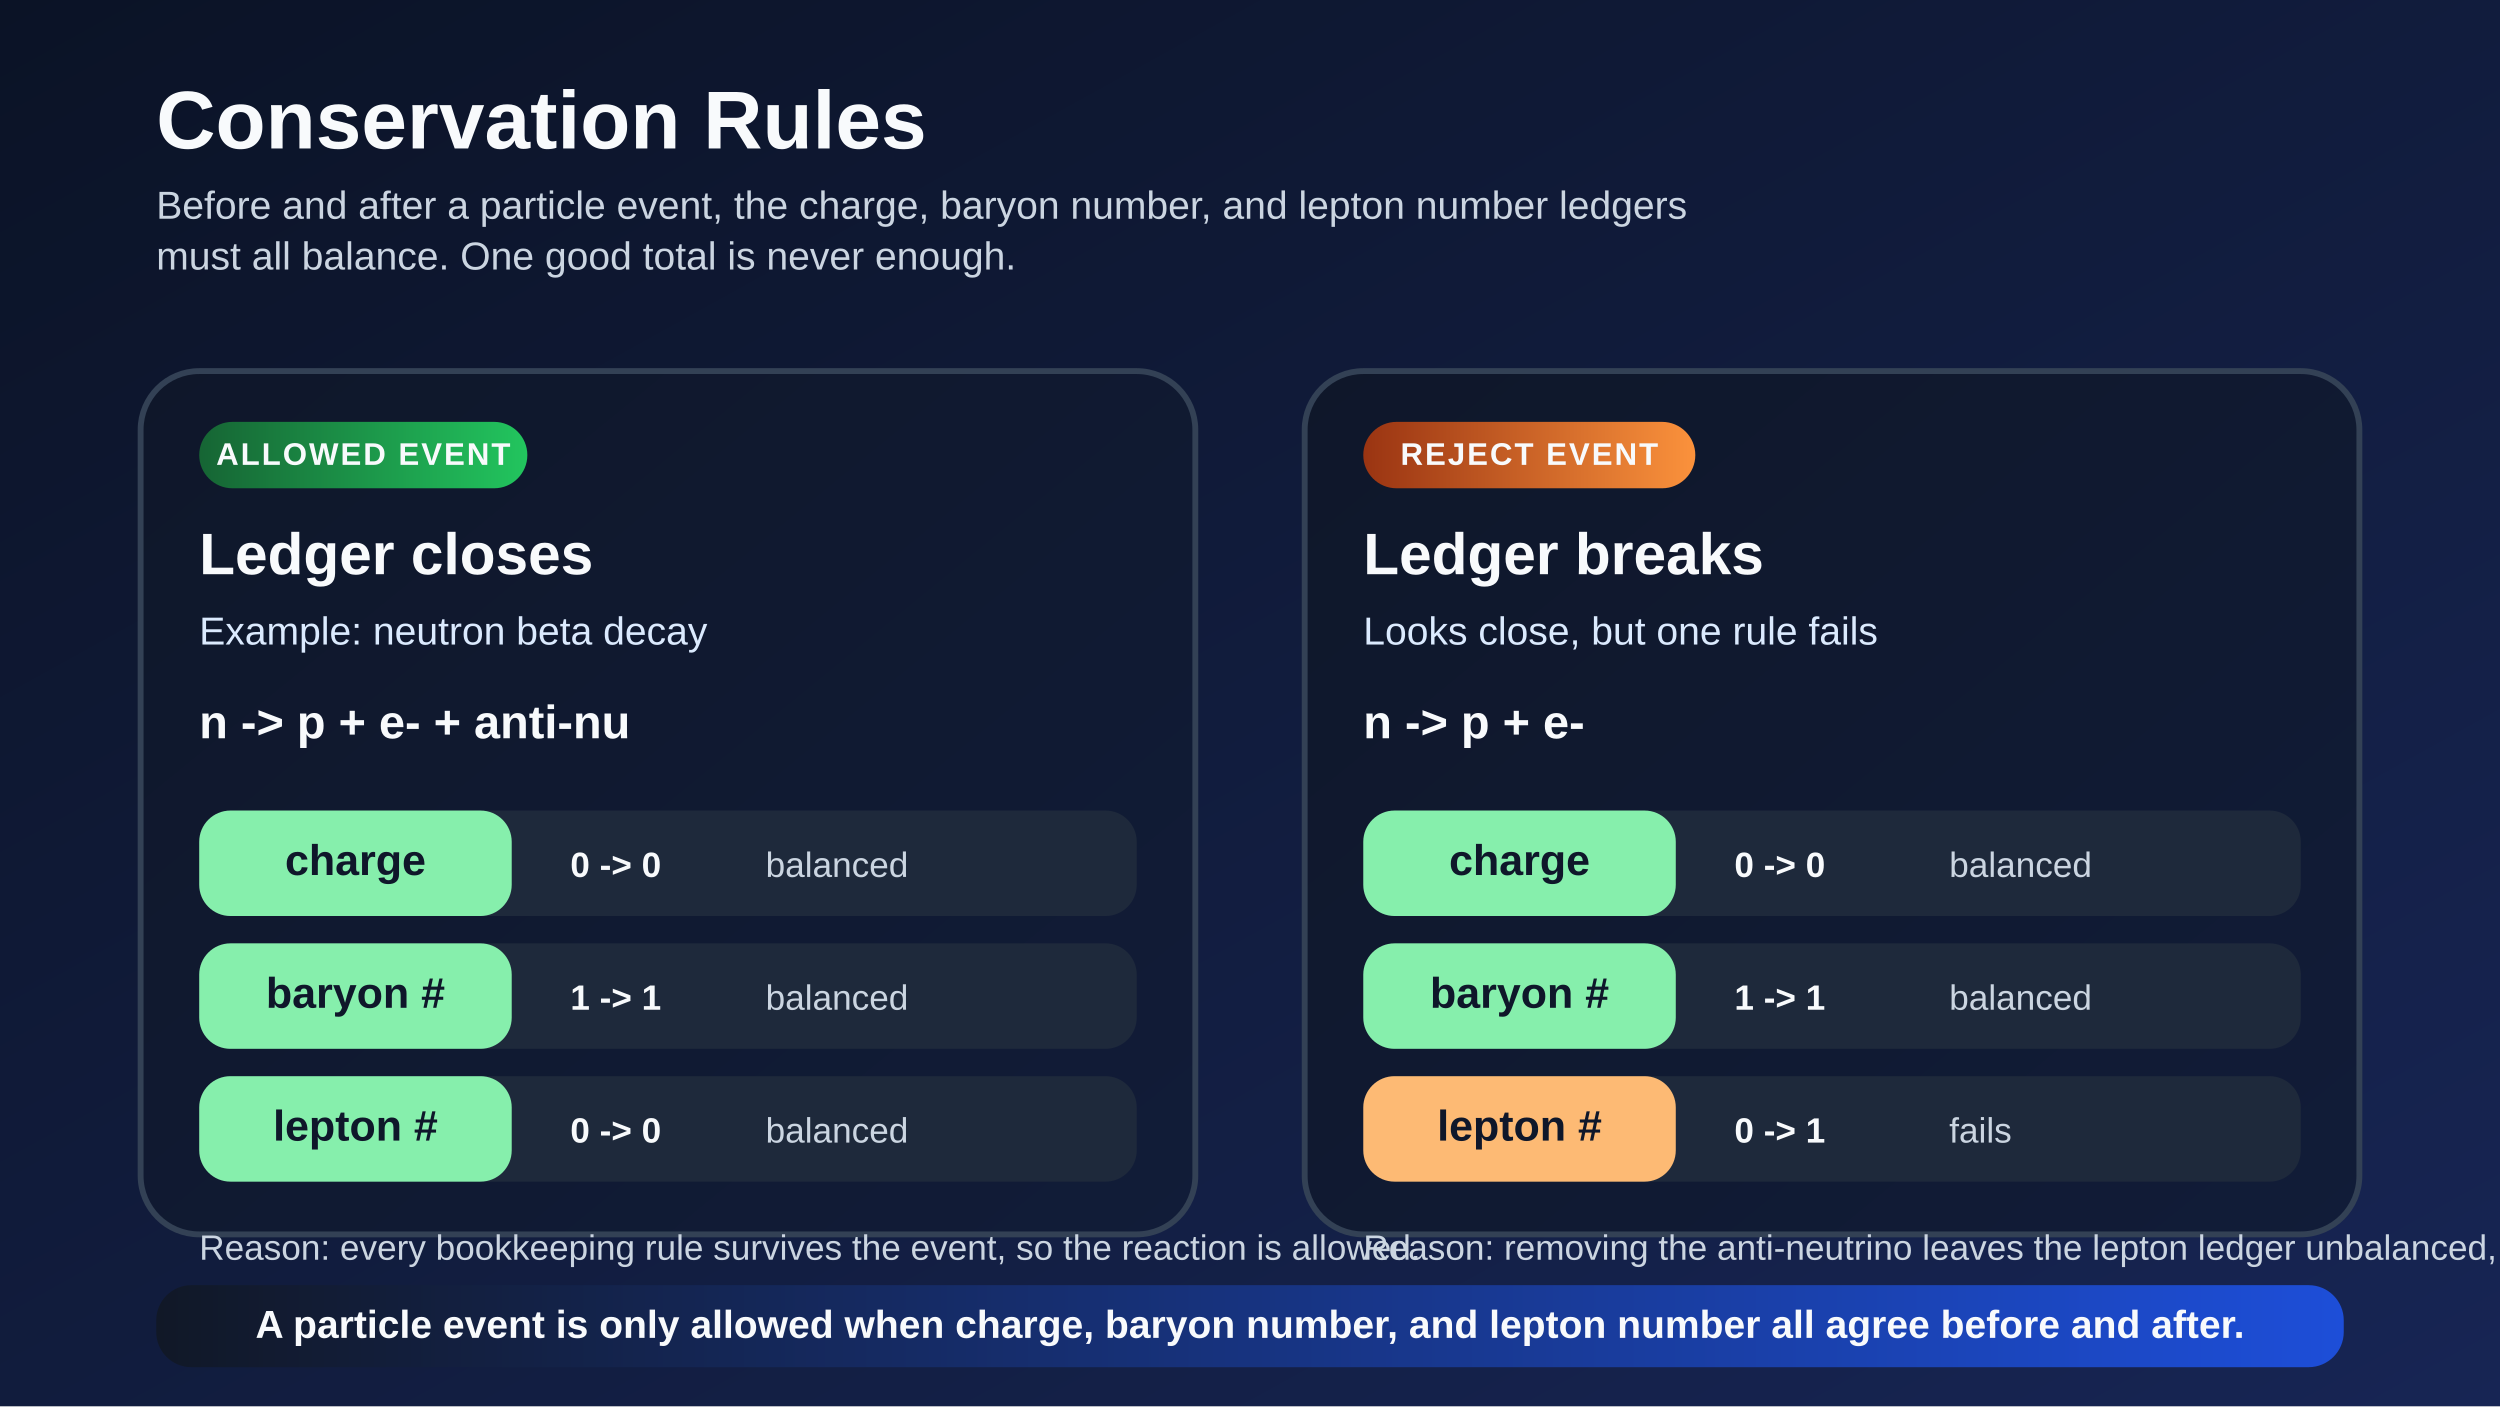
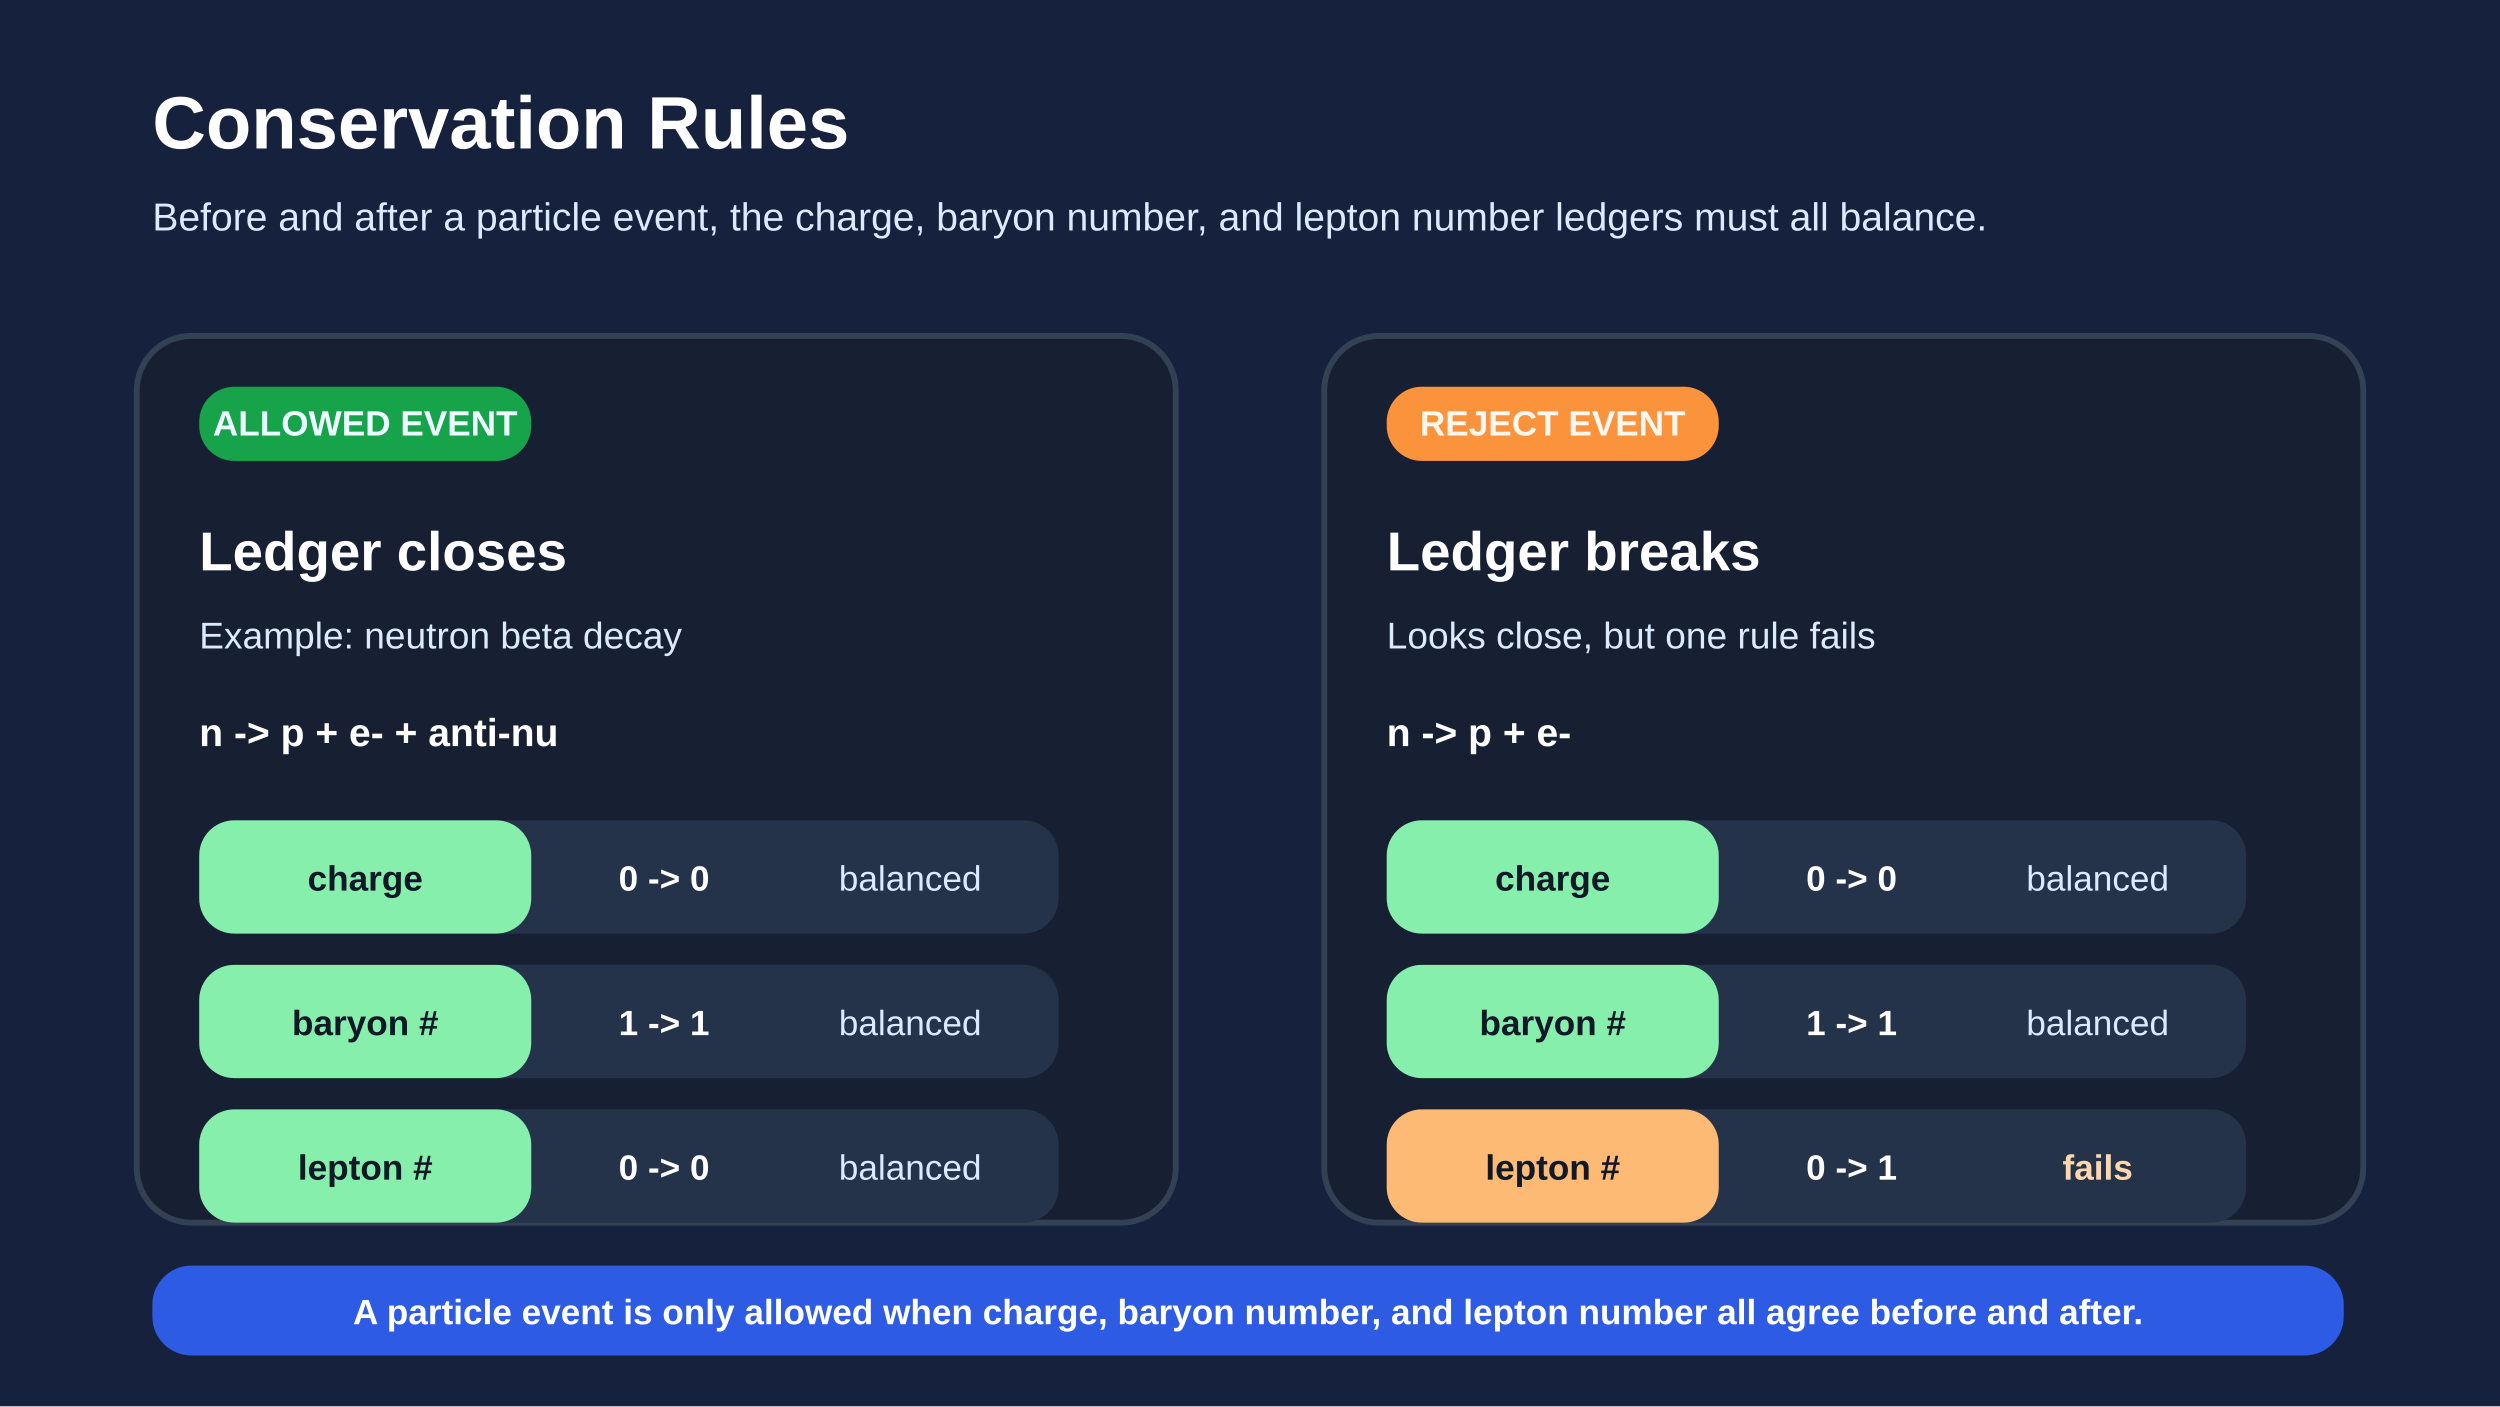
<svg xmlns="http://www.w3.org/2000/svg" width="1280" height="720" viewBox="0 0 1280 720">
-   <defs>
-     <linearGradient id="bg" x1="0" y1="0" x2="1" y2="1">
-       <stop offset="0%" stop-color="#0b1326" />
-       <stop offset="100%" stop-color="#172554" />
-     </linearGradient>
-     <linearGradient id="panel" x1="0" y1="0" x2="1" y2="1">
-       <stop offset="0%" stop-color="#0f172a" />
-       <stop offset="100%" stop-color="#111c38" />
-     </linearGradient>
-     <linearGradient id="pass-band" x1="0" y1="0" x2="1" y2="0">
-       <stop offset="0%" stop-color="#166534" />
-       <stop offset="100%" stop-color="#22c55e" />
-     </linearGradient>
-     <linearGradient id="fail-band" x1="0" y1="0" x2="1" y2="0">
-       <stop offset="0%" stop-color="#9a3412" />
-       <stop offset="100%" stop-color="#fb923c" />
-     </linearGradient>
-     <linearGradient id="footer" x1="0" y1="0" x2="1" y2="0">
-       <stop offset="0%" stop-color="#111827" />
-       <stop offset="100%" stop-color="#1d4ed8" />
-     </linearGradient>
-     <style>
-       .title { font: 700 42px Arial, sans-serif; fill: #f8fafc; }
-       .subtitle { font: 20px Arial, sans-serif; fill: #cbd5e1; }
-       .panelTitle { font: 700 30px Arial, sans-serif; fill: #f8fafc; }
-       .body { font: 20px Arial, sans-serif; fill: #dbeafe; }
-       .small { font: 18px Arial, sans-serif; fill: #cbd5e1; }
-       .chip { font: 700 16px Arial, sans-serif; fill: #f8fafc; letter-spacing: 1px; }
-       .event { font: 700 24px Arial, sans-serif; fill: #f8fafc; }
-       .ledgerHead { font: 700 18px Arial, sans-serif; fill: #f8fafc; }
-       .ledgerCell { font: 700 22px Arial, sans-serif; fill: #0f172a; }
-       .ledgerBody { font: 18px Arial, sans-serif; fill: #0f172a; }
-       .footer { font: 700 20px Arial, sans-serif; fill: #f8fafc; }
-     </style>
-   </defs>
-   <rect width="1280" height="720" fill="url(#bg)" />
-   <text x="80" y="76" class="title">Conservation Rules</text>
-   <text x="80" y="112" class="subtitle">
-     <tspan x="80" dy="0">Before and after a particle event, the charge, baryon number, and lepton number ledgers</tspan>
-     <tspan x="80" dy="26">must all balance. One good total is never enough.</tspan>
-   </text>
-   <rect x="72" y="190" width="540" height="442" rx="30" fill="url(#panel)" stroke="#334155" stroke-width="3" />
-   <rect x="668" y="190" width="540" height="442" rx="30" fill="url(#panel)" stroke="#334155" stroke-width="3" />
-   <rect x="102" y="216" width="168" height="34" rx="17" fill="url(#pass-band)" />
-   <text x="186" y="238" text-anchor="middle" class="chip">ALLOWED EVENT</text>
-   <text x="102" y="294" class="panelTitle">Ledger closes</text>
-   <text x="102" y="330" class="body">
-     <tspan x="102" dy="0">Example: neutron beta decay</tspan>
-   </text>
-   <text x="102" y="378" class="event">n  -&gt;  p  +  e-  +  anti-nu</text>
-   <rect x="102" y="415" width="480" height="54" rx="16" fill="#1e293b" />
-   <rect x="102" y="483" width="480" height="54" rx="16" fill="#1e293b" />
-   <rect x="102" y="551" width="480" height="54" rx="16" fill="#1e293b" />
-   <rect x="102" y="415" width="160" height="54" rx="16" fill="#86efac" />
-   <rect x="102" y="483" width="160" height="54" rx="16" fill="#86efac" />
-   <rect x="102" y="551" width="160" height="54" rx="16" fill="#86efac" />
-   <text x="182" y="448" text-anchor="middle" class="ledgerCell">charge</text>
-   <text x="182" y="516" text-anchor="middle" class="ledgerCell">baryon #</text>
-   <text x="182" y="584" text-anchor="middle" class="ledgerCell">lepton #</text>
-   <text x="292" y="449" class="ledgerHead">0 -&gt; 0</text>
-   <text x="292" y="517" class="ledgerHead">1 -&gt; 1</text>
-   <text x="292" y="585" class="ledgerHead">0 -&gt; 0</text>
-   <text x="392" y="449" class="small">balanced</text>
-   <text x="392" y="517" class="small">balanced</text>
-   <text x="392" y="585" class="small">balanced</text>
-   <text x="102" y="645" class="small">Reason: every bookkeeping rule survives the event, so the reaction is allowed.</text>
-   <rect x="698" y="216" width="170" height="34" rx="17" fill="url(#fail-band)" />
-   <text x="783" y="238" text-anchor="middle" class="chip">REJECT EVENT</text>
-   <text x="698" y="294" class="panelTitle">Ledger breaks</text>
-   <text x="698" y="330" class="body">
-     <tspan x="698" dy="0">Looks close, but one rule fails</tspan>
-   </text>
-   <text x="698" y="378" class="event">n  -&gt;  p  +  e-</text>
-   <rect x="698" y="415" width="480" height="54" rx="16" fill="#1e293b" />
-   <rect x="698" y="483" width="480" height="54" rx="16" fill="#1e293b" />
-   <rect x="698" y="551" width="480" height="54" rx="16" fill="#1e293b" />
-   <rect x="698" y="415" width="160" height="54" rx="16" fill="#86efac" />
-   <rect x="698" y="483" width="160" height="54" rx="16" fill="#86efac" />
-   <rect x="698" y="551" width="160" height="54" rx="16" fill="#fdba74" />
-   <text x="778" y="448" text-anchor="middle" class="ledgerCell">charge</text>
-   <text x="778" y="516" text-anchor="middle" class="ledgerCell">baryon #</text>
-   <text x="778" y="584" text-anchor="middle" class="ledgerCell">lepton #</text>
-   <text x="888" y="449" class="ledgerHead">0 -&gt; 0</text>
-   <text x="888" y="517" class="ledgerHead">1 -&gt; 1</text>
-   <text x="888" y="585" class="ledgerHead">0 -&gt; 1</text>
-   <text x="998" y="449" class="small">balanced</text>
-   <text x="998" y="517" class="small">balanced</text>
-   <text x="998" y="585" class="small">fails</text>
-   <text x="698" y="645" class="small">Reason: removing the anti-neutrino leaves the lepton ledger unbalanced, so the event is rejected.</text>
-   <rect x="80" y="658" width="1120" height="42" rx="18" fill="url(#footer)" />
-   <text x="640" y="685" text-anchor="middle" class="footer">A particle event is only allowed when charge, baryon number, and lepton number all agree before and after.</text>
+   <rect width="1280" height="720" fill="#16213e" />
+   <text x="78" y="76" fill="#ffffff" font-size="38" font-family="Arial" font-weight="700">Conservation Rules</text>
+   <text x="78" y="118" fill="#dbeafe" font-size="20" font-family="Arial">Before and after a particle event, the charge, baryon number, and lepton number ledgers must all balance.</text>
+   <rect x="70" y="172" width="532" height="454" rx="28" fill="#172033" stroke="#334155" stroke-width="3" />
+   <rect x="102" y="198" width="170" height="38" rx="18" fill="#16a34a" />
+   <text x="187" y="223" fill="#ecfeff" text-anchor="middle" font-size="18" font-family="Arial" font-weight="700">ALLOWED EVENT</text>
+   <text x="102" y="292" fill="#ffffff" font-size="28" font-family="Arial" font-weight="700">Ledger closes</text>
+   <text x="102" y="332" fill="#dbeafe" font-size="19" font-family="Arial">Example: neutron beta decay</text>
+   <text x="102" y="382" fill="#ffffff" font-size="20" font-family="Arial" font-weight="700">n -&gt; p + e- + anti-nu</text>
+   <rect x="102" y="420" width="440" height="58" rx="18" fill="#24324a" />
+   <rect x="102" y="494" width="440" height="58" rx="18" fill="#24324a" />
+   <rect x="102" y="568" width="440" height="58" rx="18" fill="#24324a" />
+   <rect x="102" y="420" width="170" height="58" rx="18" fill="#86efac" />
+   <rect x="102" y="494" width="170" height="58" rx="18" fill="#86efac" />
+   <rect x="102" y="568" width="170" height="58" rx="18" fill="#86efac" />
+   <text x="187" y="456" fill="#111827" text-anchor="middle" font-size="18" font-family="Arial" font-weight="700">charge</text>
+   <text x="187" y="530" fill="#111827" text-anchor="middle" font-size="18" font-family="Arial" font-weight="700">baryon #</text>
+   <text x="187" y="604" fill="#111827" text-anchor="middle" font-size="18" font-family="Arial" font-weight="700">lepton #</text>
+   <text x="340" y="456" fill="#ffffff" text-anchor="middle" font-size="18" font-family="Arial" font-weight="700">0 -&gt; 0</text>
+   <text x="340" y="530" fill="#ffffff" text-anchor="middle" font-size="18" font-family="Arial" font-weight="700">1 -&gt; 1</text>
+   <text x="340" y="604" fill="#ffffff" text-anchor="middle" font-size="18" font-family="Arial" font-weight="700">0 -&gt; 0</text>
+   <text x="466" y="456" fill="#dbeafe" text-anchor="middle" font-size="18" font-family="Arial">balanced</text>
+   <text x="466" y="530" fill="#dbeafe" text-anchor="middle" font-size="18" font-family="Arial">balanced</text>
+   <text x="466" y="604" fill="#dbeafe" text-anchor="middle" font-size="18" font-family="Arial">balanced</text>
+   <rect x="678" y="172" width="532" height="454" rx="28" fill="#172033" stroke="#334155" stroke-width="3" />
+   <rect x="710" y="198" width="170" height="38" rx="18" fill="#fb923c" />
+   <text x="795" y="223" fill="#fff7ed" text-anchor="middle" font-size="18" font-family="Arial" font-weight="700">REJECT EVENT</text>
+   <text x="710" y="292" fill="#ffffff" font-size="28" font-family="Arial" font-weight="700">Ledger breaks</text>
+   <text x="710" y="332" fill="#dbeafe" font-size="19" font-family="Arial">Looks close, but one rule fails</text>
+   <text x="710" y="382" fill="#ffffff" font-size="20" font-family="Arial" font-weight="700">n -&gt; p + e-</text>
+   <rect x="710" y="420" width="440" height="58" rx="18" fill="#24324a" />
+   <rect x="710" y="494" width="440" height="58" rx="18" fill="#24324a" />
+   <rect x="710" y="568" width="440" height="58" rx="18" fill="#24324a" />
+   <rect x="710" y="420" width="170" height="58" rx="18" fill="#86efac" />
+   <rect x="710" y="494" width="170" height="58" rx="18" fill="#86efac" />
+   <rect x="710" y="568" width="170" height="58" rx="18" fill="#fdba74" />
+   <text x="795" y="456" fill="#111827" text-anchor="middle" font-size="18" font-family="Arial" font-weight="700">charge</text>
+   <text x="795" y="530" fill="#111827" text-anchor="middle" font-size="18" font-family="Arial" font-weight="700">baryon #</text>
+   <text x="795" y="604" fill="#111827" text-anchor="middle" font-size="18" font-family="Arial" font-weight="700">lepton #</text>
+   <text x="948" y="456" fill="#ffffff" text-anchor="middle" font-size="18" font-family="Arial" font-weight="700">0 -&gt; 0</text>
+   <text x="948" y="530" fill="#ffffff" text-anchor="middle" font-size="18" font-family="Arial" font-weight="700">1 -&gt; 1</text>
+   <text x="948" y="604" fill="#ffffff" text-anchor="middle" font-size="18" font-family="Arial" font-weight="700">0 -&gt; 1</text>
+   <text x="1074" y="456" fill="#dbeafe" text-anchor="middle" font-size="18" font-family="Arial">balanced</text>
+   <text x="1074" y="530" fill="#dbeafe" text-anchor="middle" font-size="18" font-family="Arial">balanced</text>
+   <text x="1074" y="604" fill="#fed7aa" text-anchor="middle" font-size="18" font-family="Arial" font-weight="700">fails</text>
+   <rect x="78" y="648" width="1122" height="46" rx="20" fill="#2d5be3" />
+   <text x="639" y="678" fill="#ffffff" text-anchor="middle" font-size="18" font-family="Arial" font-weight="700">A particle event is only allowed when charge, baryon number, and lepton number all agree before and after.</text>
</svg>
